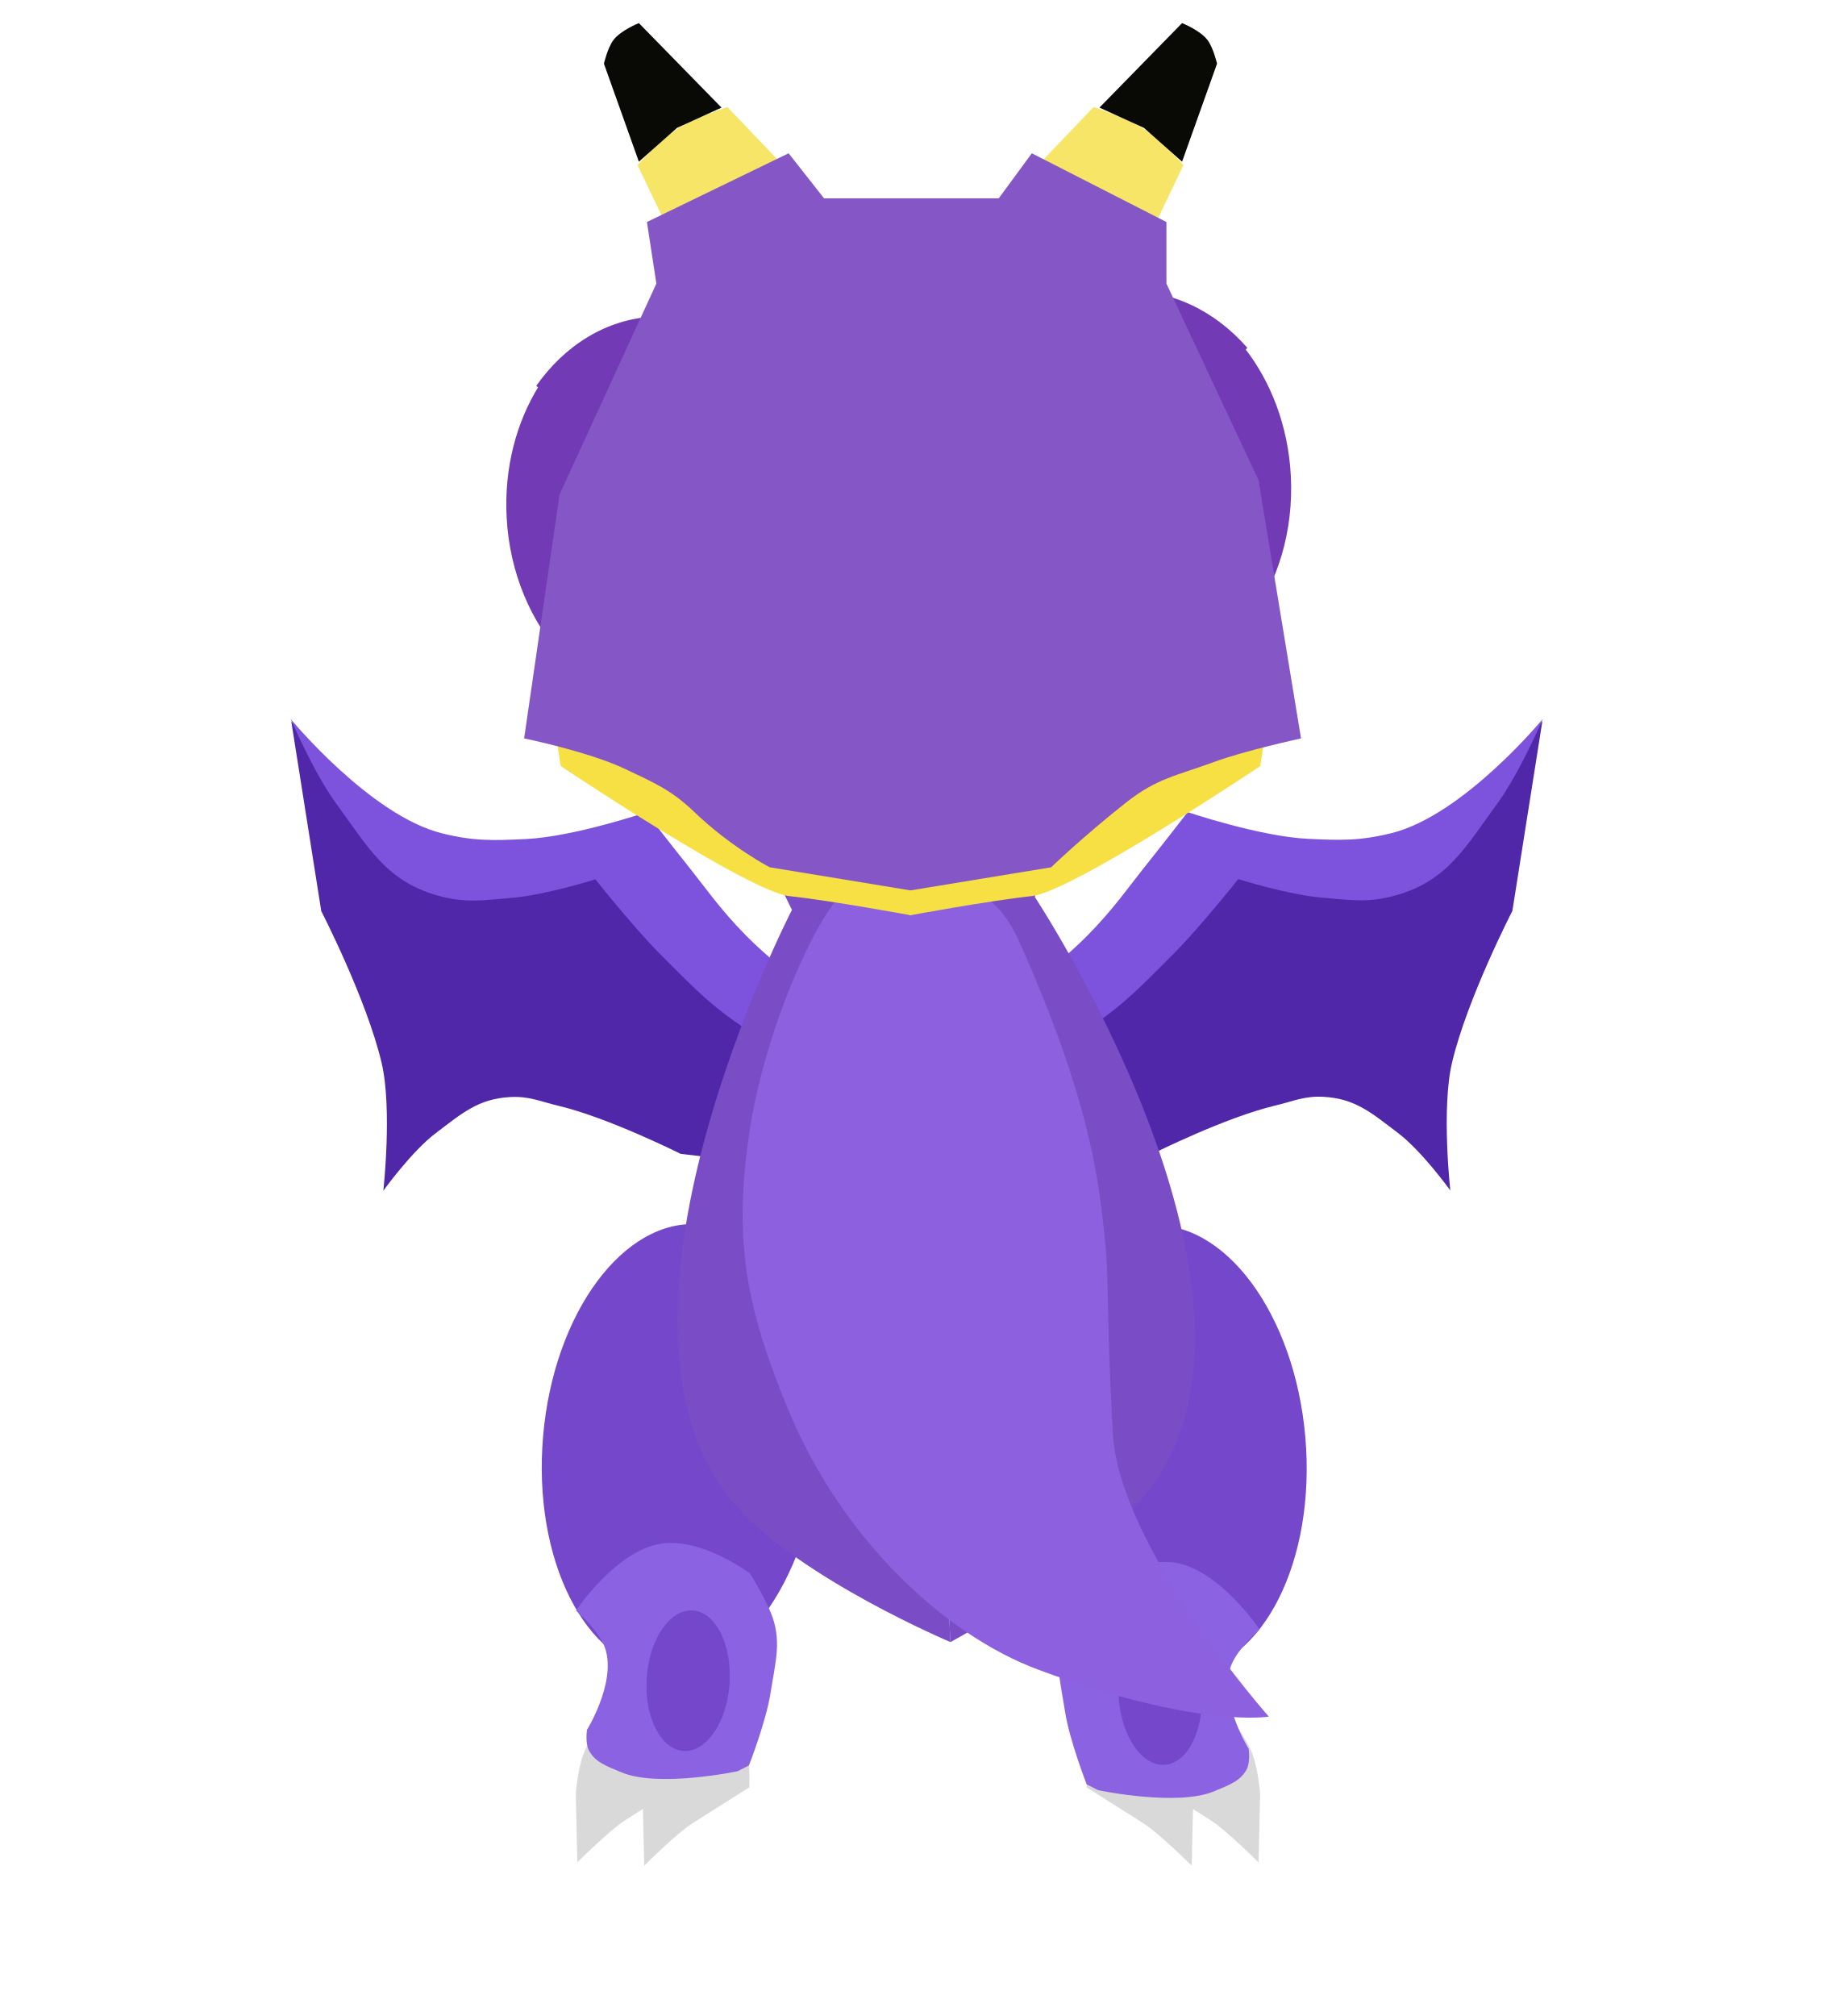
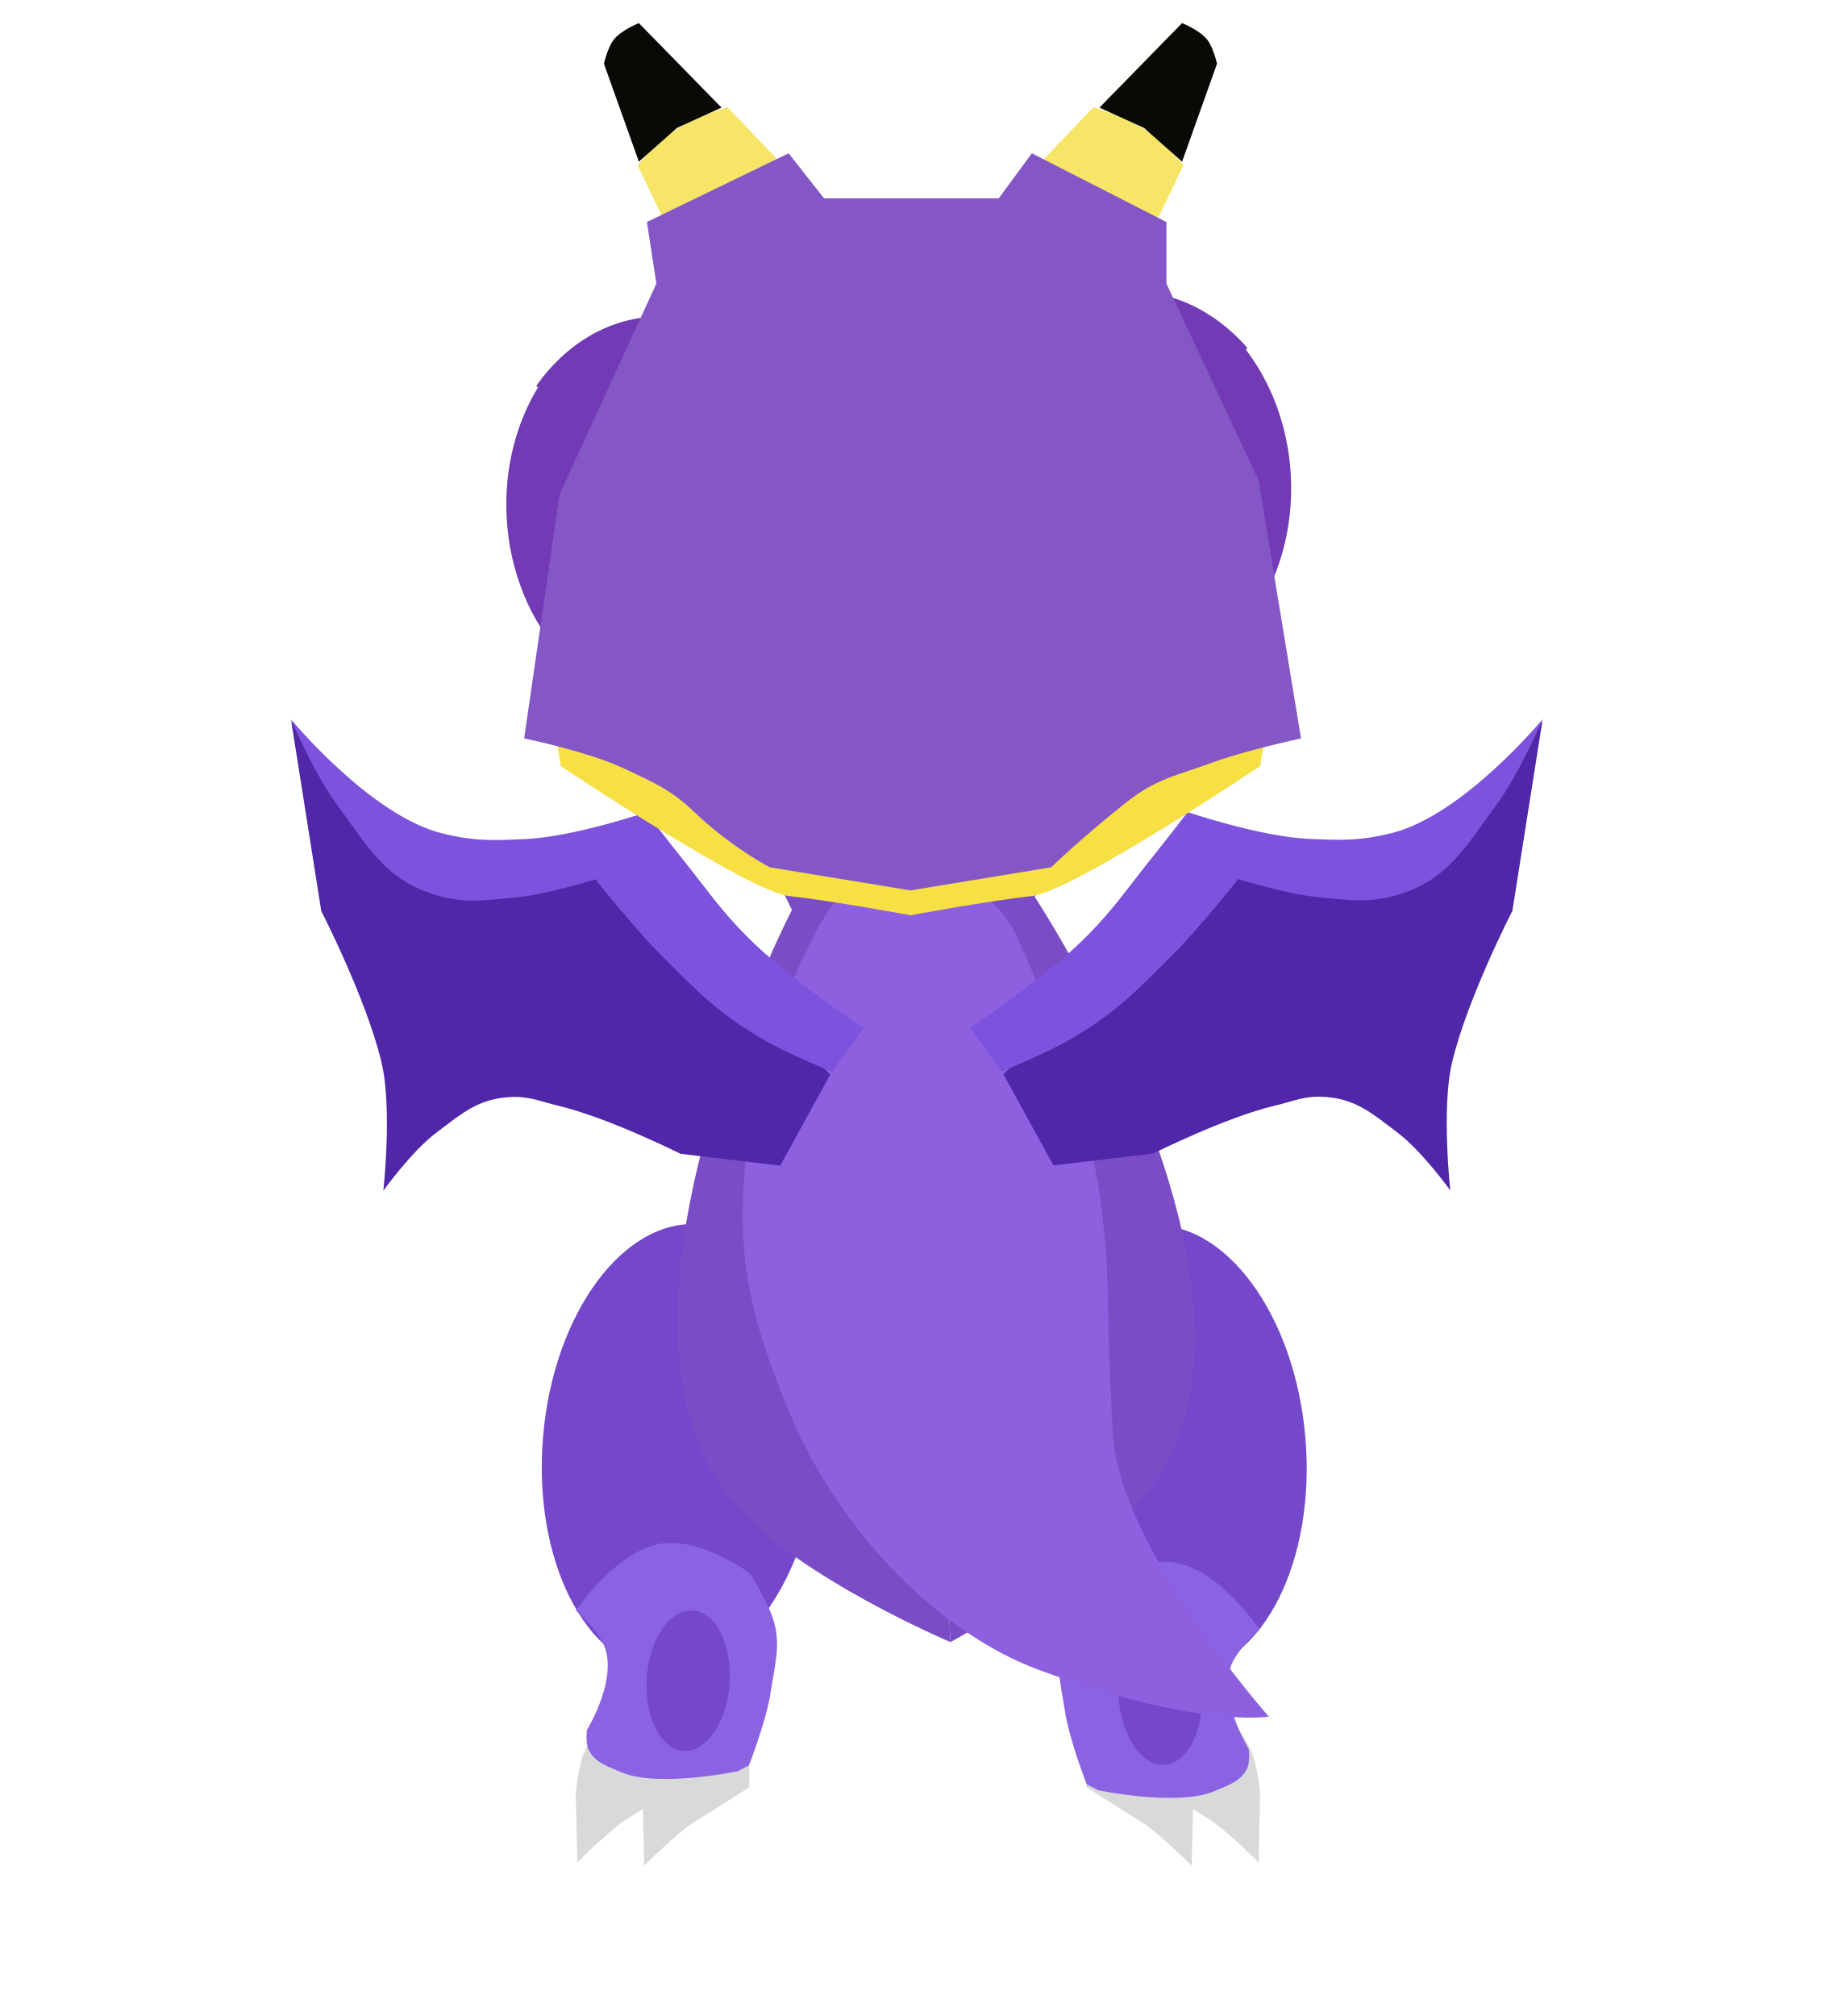
<svg xmlns="http://www.w3.org/2000/svg" width="100%" height="100%" viewBox="0 0 440 480" version="1.1" xml:space="preserve" style="fill-rule:evenodd;clip-rule:evenodd;stroke-linejoin:round;stroke-miterlimit:2;">
  <g id="frame_7">
    <g transform="matrix(1,0,0,1,55,3)">
      <g transform="matrix(0.99578,-0.091771,0.091771,0.99578,-30.84236,11.25846)">
        <g id="left_leg_back">
          <g>
            <path d="M85.86,428.73C81.939,430.717 73.462,437.746 73.462,437.746L74.589,421.477C74.589,421.477 75.705,414.599 77.97,410.902C80.71,406.43 84.485,402.374 87.982,401.954C91.479,401.534 94.161,401.294 96.855,403.581C99.229,405.596 99.35,407.862 100.082,410.902C101.049,414.915 100.082,421.477 100.082,421.477C100.082,421.477 92.896,425.163 85.86,428.73Z" style="fill:rgb(217,217,217);fill-rule:nonzero;" />
          </g>
          <g>
            <path d="M101.639,430.984C97.718,432.971 89.241,440 89.241,440L90.368,423.731C90.368,423.731 91.484,416.853 93.749,413.156C96.488,408.684 100.263,404.628 103.761,404.208C107.258,403.788 109.94,403.548 112.634,405.835C115.008,407.85 115.128,410.116 115.861,413.156C116.828,417.169 115.861,423.731 115.861,423.731C115.861,423.731 108.675,427.416 101.639,430.984Z" style="fill:rgb(217,217,217);fill-rule:nonzero;" />
          </g>
          <g transform="matrix(0.984135,0.177421,-0.177421,0.984135,62.32889,-13.57102)">
            <ellipse cx="107.048" cy="341.732" rx="32.904" ry="53.405" style="fill:rgb(116,71,203);" />
          </g>
          <g>
            <path d="M84.217,386.027C82.534,382.045 78.64,378.027 78.64,378.027C78.64,378.027 89.443,364.681 100.217,364.027C110.177,363.423 120.717,373.027 120.717,373.027C120.717,373.027 123.344,378.227 124.717,382.527C126.958,389.545 124.762,394.603 123.01,401.682C121.347,408.398 116.27,418.523 116.27,418.523L113.462,419.646C113.462,419.646 94.433,421.877 85.941,417.4C82.395,415.531 79.806,414.323 78.64,411.412C77.904,409.577 78.64,406.547 78.64,406.547C78.64,406.547 87.775,394.44 84.217,386.027Z" style="fill:rgb(139,99,226);fill-rule:nonzero;" />
          </g>
          <g transform="matrix(0.987652,0.156665,-0.156665,0.987652,63.49256,-11.34317)">
            <ellipse cx="103.703" cy="397.101" rx="9.886" ry="16.76" style="fill:rgb(116,71,203);" />
          </g>
        </g>
      </g>
      <g transform="matrix(0.99578,0.091771,-0.091771,0.99578,32.22225,-18.75063)">
        <g id="right_leg_back">
          <g>
            <path d="M241.327,428.73C245.247,430.717 253.725,437.746 253.725,437.746L252.598,421.477C252.598,421.477 251.481,414.599 249.216,410.902C246.477,406.43 242.702,402.374 239.205,401.954C235.707,401.534 233.026,401.294 230.331,403.581C227.957,405.596 227.837,407.862 227.104,410.902C226.137,414.915 227.104,421.477 227.104,421.477C227.104,421.477 234.29,425.163 241.327,428.73Z" style="fill:rgb(217,217,217);fill-rule:nonzero;" />
          </g>
          <g>
            <path d="M225.548,430.984C229.468,432.971 237.946,440 237.946,440L236.819,423.731C236.819,423.731 235.702,416.853 233.437,413.156C230.698,408.684 226.923,404.628 223.426,404.208C219.928,403.788 217.247,403.548 214.552,405.835C212.179,407.85 212.058,410.116 211.326,413.156C210.359,417.169 211.326,423.731 211.326,423.731C211.326,423.731 218.511,427.416 225.548,430.984Z" style="fill:rgb(217,217,217);fill-rule:nonzero;" />
          </g>
          <g transform="matrix(-0.984135,0.177421,0.177421,0.984135,246.045,283.336)">
            <ellipse cx="32.904" cy="53.405" rx="32.904" ry="53.405" style="fill:rgb(116,71,203);" />
          </g>
          <g>
            <path d="M243.312,390.499C244.996,386.518 248.889,382.499 248.889,382.499C248.889,382.499 238.086,369.154 227.312,368.5C217.353,367.896 206.812,377.5 206.812,377.5C206.812,377.5 204.185,382.7 202.812,387C200.571,394.018 202.767,399.075 204.52,406.154C206.183,412.87 211.259,422.996 211.259,422.996L214.068,424.119C214.068,424.119 233.097,426.35 241.588,421.873C245.134,420.004 247.723,418.796 248.889,415.885C249.625,414.049 248.889,411.02 248.889,411.02C248.889,411.02 239.754,398.913 243.312,390.499Z" style="fill:rgb(139,99,226);fill-rule:nonzero;" />
          </g>
          <g transform="matrix(-0.987652,0.156665,0.156665,0.987652,233.84,382)">
            <ellipse cx="9.886" cy="16.759" rx="9.886" ry="16.759" style="fill:rgb(116,71,203);" />
          </g>
        </g>
      </g>
-       <g transform="matrix(0.996195,0.087156,-0.087156,0.996195,21.85926,-10.65941)">
-         <g id="left_wing_back">
-           <path d="M133.364,274.616L143.352,251.963L87.613,204.551L46.092,215.292L8.17,179.394L19.221,223.772C19.221,223.772 31.75,243.614 36.666,258.451C40.214,269.156 39.744,288.799 39.744,288.799C39.744,288.799 45.633,278.872 51.032,274.009C56.743,268.864 60.333,265.002 67.947,263.943C72.44,263.317 75.025,264.362 79.514,265.019C91.593,266.788 109.493,273.877 109.493,273.877L133.364,274.616Z" style="fill:rgb(79,39,168);fill-rule:nonzero;" />
-           <g>
-             <path d="M120.504,220.763C131.085,229.809 150.311,240.312 150.311,240.312L143.72,251.256C143.72,251.256 132.413,247.851 125.648,244.55C114.927,239.32 109.743,234.724 100.62,227.039C93.541,221.075 83.596,210.547 83.596,210.547C83.596,210.547 72.055,215.297 64.249,216.653C57.307,217.859 53.144,218.981 46.233,217.612C33.835,215.156 28.859,207.453 20.526,197.951C14.647,191.245 8,178.857 8,178.857C8,178.857 28.863,200.095 46.292,202.82C53.998,204.024 58.532,203.48 66.26,202.427C77.599,200.882 94.205,193.607 94.205,193.607C94.205,193.607 100.142,200.045 104.018,204.102C110.341,210.72 113.547,214.815 120.504,220.763Z" style="fill:rgb(125,82,220);fill-rule:nonzero;" />
-           </g>
-         </g>
-       </g>
-       <g transform="matrix(0.996195,-0.087156,0.087156,0.996195,-20.61873,17.75336)">
-         <g id="right_wing_back">
-           <path d="M193.284,274.616L183.297,251.963L239.035,204.551L280.557,215.292L318.479,179.394L307.427,223.772C307.427,223.772 294.899,243.614 289.982,258.451C286.435,269.156 286.904,288.799 286.904,288.799C286.904,288.799 281.015,278.872 275.617,274.009C269.906,268.864 266.315,265.002 258.702,263.943C254.208,263.317 251.623,264.362 247.134,265.019C235.055,266.788 217.155,273.877 217.155,273.877L193.284,274.616Z" style="fill:rgb(79,39,168);fill-rule:nonzero;" />
-           <g>
-             <path d="M206.145,220.763C195.564,229.809 176.337,240.312 176.337,240.312L182.929,251.256C182.929,251.256 194.236,247.851 201.001,244.55C211.722,239.32 216.906,234.724 226.029,227.039C233.108,221.075 243.053,210.547 243.053,210.547C243.053,210.547 254.594,215.297 262.4,216.653C269.341,217.859 273.505,218.981 280.416,217.612C292.814,215.156 297.79,207.453 306.122,197.951C312.002,191.245 318.649,178.857 318.649,178.857C318.649,178.857 297.786,200.095 280.357,202.82C272.651,204.024 268.117,203.48 260.389,202.427C249.05,200.882 232.444,193.607 232.444,193.607C232.444,193.607 226.507,200.045 222.631,204.102C216.308,210.72 213.102,214.815 206.145,220.763Z" style="fill:rgb(125,82,220);fill-rule:nonzero;" />
-           </g>
-         </g>
-       </g>
      <g transform="matrix(0.998575,-0.053371,0.053371,0.998575,-10.70868,8.991594)">
        <g id="torso_back_body">
          <path d="M138.931,148.371C131.676,157.448 121.481,163.098 110.188,163.098C88.165,163.098 70.312,141.618 70.312,115.122C70.312,103.338 73.846,92.548 79.705,84.197L138.931,148.371Z" style="fill:rgb(114,59,181);fill-rule:nonzero;" />
          <g>
            <path d="M79.036,84.197C86.291,74.978 96.485,69.24 107.778,69.24C129.801,69.24 147.654,91.058 147.654,117.973C147.654,129.942 144.121,140.902 138.263,149.385L79.036,84.197Z" style="fill:rgb(114,59,181);fill-rule:nonzero;" />
          </g>
          <path d="M188.693,148.366C195.948,157.443 206.143,163.094 217.436,163.094C239.459,163.094 257.312,141.614 257.312,115.118C257.312,103.334 253.778,92.544 247.919,84.193L188.693,148.366Z" style="fill:rgb(114,59,181);fill-rule:nonzero;" />
          <g>
            <path d="M248.588,84.197C241.333,74.978 231.139,69.24 219.846,69.24C197.824,69.24 179.97,91.058 179.97,117.973C179.97,129.942 183.503,140.902 189.361,149.385L248.588,84.197Z" style="fill:rgb(114,59,181);fill-rule:nonzero;" />
          </g>
          <g>
            <path d="M162.453,201.059L161.556,388.154C161.556,388.154 127.072,371.399 112.528,353.303C76.544,308.53 133.164,212.064 133.164,212.064L128.504,201.059L162.453,201.059Z" style="fill:rgb(122,77,198);fill-rule:nonzero;" />
          </g>
          <g>
            <path d="M161.787,201.059L161.556,388.154C161.556,388.154 197.167,371.399 211.711,353.303C247.696,308.53 191.076,212.064 191.076,212.064L195.736,201.059L161.787,201.059Z" style="fill:rgb(122,77,198);fill-rule:nonzero;" />
          </g>
          <g>
            <path d="M120.312,264C125.276,240 138.948,213.826 145.473,208.796C151.997,203.766 163.165,202.575 169.563,205.781C178.095,210.058 182.998,212.566 186.812,222.5C194.34,242.109 201.193,263.914 202.812,285C204.431,306.086 202.812,302.091 202.812,340.5C202.812,367.843 236.312,409.92 236.312,409.92C236.312,409.92 219.249,411.926 182.109,395.842C160.362,386.424 136.931,362.301 125.812,330.5C117.146,305.717 114.994,289.713 120.312,264Z" style="fill:rgb(141,96,224);fill-rule:nonzero;" />
          </g>
        </g>
      </g>
+       <g transform="matrix(0.996195,0.087156,-0.087156,0.996195,21.85926,-10.65941)">
+         <g id="left_wing_back">
+           <path d="M133.364,274.616L143.352,251.963L87.613,204.551L46.092,215.292L8.17,179.394L19.221,223.772C19.221,223.772 31.75,243.614 36.666,258.451C40.214,269.156 39.744,288.799 39.744,288.799C39.744,288.799 45.633,278.872 51.032,274.009C56.743,268.864 60.333,265.002 67.947,263.943C72.44,263.317 75.025,264.362 79.514,265.019C91.593,266.788 109.493,273.877 109.493,273.877L133.364,274.616Z" style="fill:rgb(79,39,168);fill-rule:nonzero;" />
+           <g>
+             <path d="M120.504,220.763C131.085,229.809 150.311,240.312 150.311,240.312L143.72,251.256C143.72,251.256 132.413,247.851 125.648,244.55C114.927,239.32 109.743,234.724 100.62,227.039C93.541,221.075 83.596,210.547 83.596,210.547C83.596,210.547 72.055,215.297 64.249,216.653C57.307,217.859 53.144,218.981 46.233,217.612C33.835,215.156 28.859,207.453 20.526,197.951C14.647,191.245 8,178.857 8,178.857C8,178.857 28.863,200.095 46.292,202.82C53.998,204.024 58.532,203.48 66.26,202.427C77.599,200.882 94.205,193.607 94.205,193.607C94.205,193.607 100.142,200.045 104.018,204.102C110.341,210.72 113.547,214.815 120.504,220.763Z" style="fill:rgb(125,82,220);fill-rule:nonzero;" />
+           </g>
+         </g>
+       </g>
+       <g transform="matrix(0.996195,-0.087156,0.087156,0.996195,-20.61873,17.75336)">
+         <g id="right_wing_back">
+           <path d="M193.284,274.616L183.297,251.963L239.035,204.551L280.557,215.292L318.479,179.394L307.427,223.772C307.427,223.772 294.899,243.614 289.982,258.451C286.435,269.156 286.904,288.799 286.904,288.799C286.904,288.799 281.015,278.872 275.617,274.009C269.906,268.864 266.315,265.002 258.702,263.943C254.208,263.317 251.623,264.362 247.134,265.019C235.055,266.788 217.155,273.877 217.155,273.877L193.284,274.616Z" style="fill:rgb(79,39,168);fill-rule:nonzero;" />
+           <g>
+             <path d="M206.145,220.763C195.564,229.809 176.337,240.312 176.337,240.312L182.929,251.256C182.929,251.256 194.236,247.851 201.001,244.55C211.722,239.32 216.906,234.724 226.029,227.039C233.108,221.075 243.053,210.547 243.053,210.547C243.053,210.547 254.594,215.297 262.4,216.653C269.341,217.859 273.505,218.981 280.416,217.612C292.814,215.156 297.79,207.453 306.122,197.951C312.002,191.245 318.649,178.857 318.649,178.857C318.649,178.857 297.786,200.095 280.357,202.82C272.651,204.024 268.117,203.48 260.389,202.427C249.05,200.882 232.444,193.607 232.444,193.607C232.444,193.607 226.507,200.045 222.631,204.102C216.308,210.72 213.102,214.815 206.145,220.763Z" style="fill:rgb(125,82,220);fill-rule:nonzero;" />
+           </g>
+         </g>
+       </g>
      <g transform="matrix(1,0,0,1,-1.5,2.5)">
        <g id="head_north_back">
          <path d="M134.468,207.862C144.168,208.883 163.567,212.456 163.567,212.456L163.567,198.162L116.266,176.912L78.312,166L80.037,176.912C80.037,176.912 124.768,206.841 134.468,207.862Z" style="fill:rgb(247,224,68);fill-rule:nonzero;" />
          <path d="M192.156,207.862C182.456,208.883 163.057,212.456 163.057,212.456L163.057,198.162L210.358,176.912L248.312,166L246.587,176.912C246.587,176.912 201.856,206.841 192.156,207.862Z" style="fill:rgb(247,224,68);fill-rule:nonzero;" />
          <path d="M206.9,20L189.312,38.419L219.136,53L228.312,33.814C228.312,33.814 223.194,28.058 219.136,25.372C214.782,22.491 206.9,20 206.9,20Z" style="fill:rgb(246,229,102);fill-rule:nonzero;" />
          <path d="M227.988,0L208.312,20.122L218.907,24.951L227.988,33L236.312,9.659C236.312,9.659 235.448,5.893 234.042,4.024C232.299,1.71 227.988,0 227.988,0Z" style="fill:rgb(9,9,5);fill-rule:nonzero;" />
          <path d="M119.724,20L137.312,38.419L107.488,53L98.312,33.814C98.312,33.814 103.43,28.058 107.488,25.372C111.842,22.491 119.724,20 119.724,20Z" style="fill:rgb(246,229,102);fill-rule:nonzero;" />
          <path d="M98.636,0L118.312,20.122L107.717,24.951L98.636,33L90.312,9.659C90.312,9.659 91.176,5.893 92.582,4.024C94.325,1.71 98.636,0 98.636,0Z" style="fill:rgb(9,9,5);fill-rule:nonzero;" />
          <g>
            <path d="M214.701,185.543C204.426,193.64 196.812,201 196.812,201L163.312,206.5L129.812,201C129.812,201 120.671,196.308 111.798,187.799C106.381,182.603 102.265,180.866 95.491,177.646C86.577,173.409 71.312,170.314 71.312,170.314L79.747,112.22L102.801,62.021L100.552,47.357L134.291,31L142.725,41.717L184.336,41.717L192.209,31L224.26,47.357L224.26,62.021L246.19,108.835L256.312,170.314C256.312,170.314 243.01,173.19 235.507,175.954C226.771,179.173 222.019,179.776 214.701,185.543Z" style="fill:rgb(133,87,198);fill-rule:nonzero;" />
          </g>
        </g>
      </g>
    </g>
  </g>
</svg>
